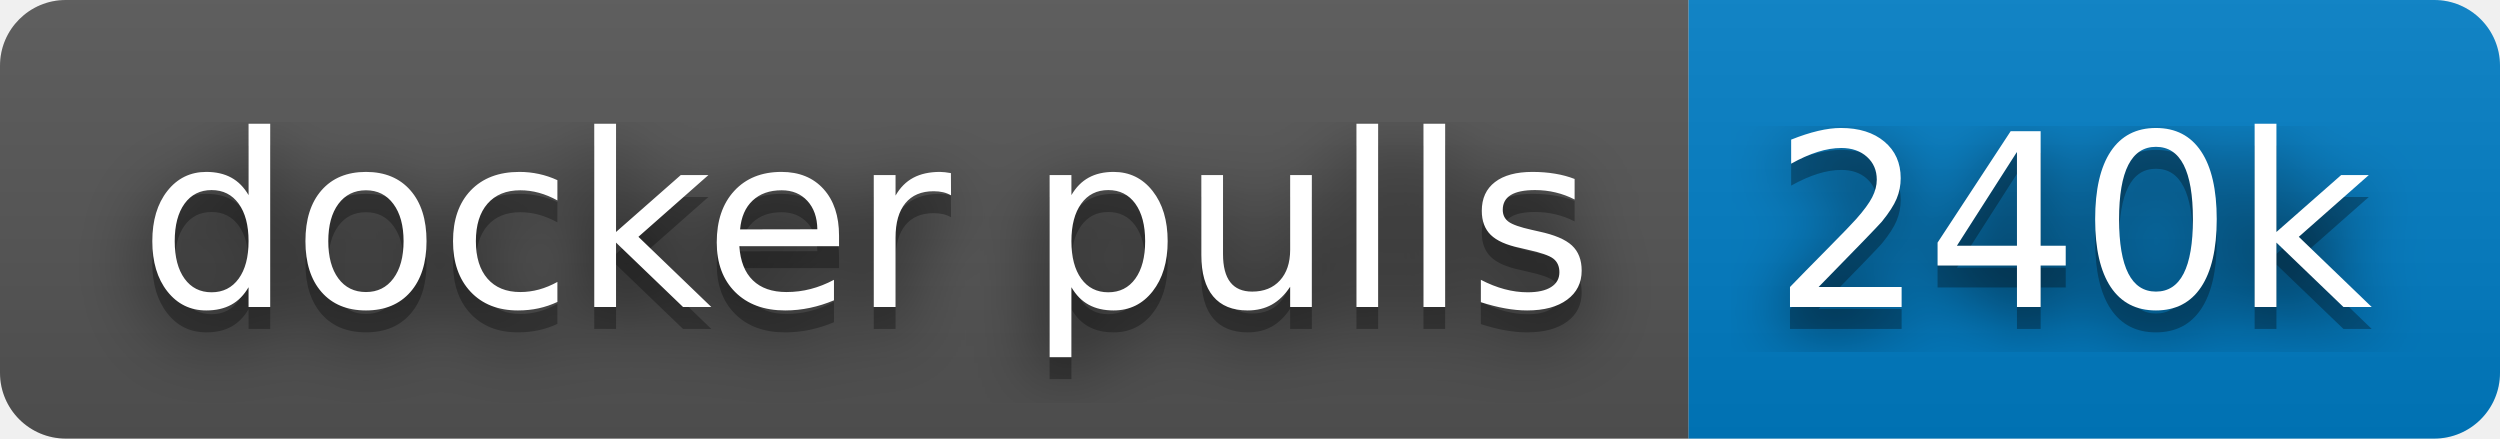
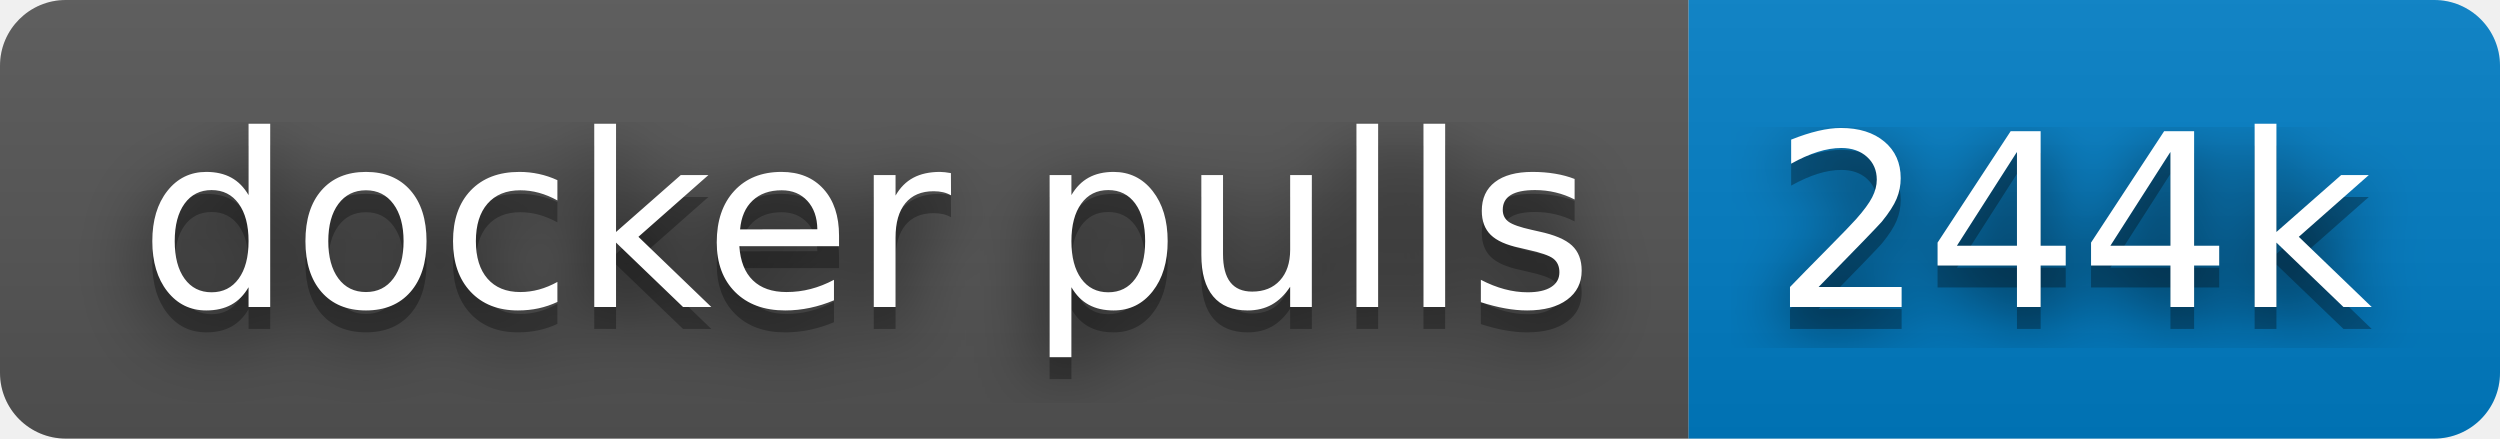
- <svg xmlns="http://www.w3.org/2000/svg" width="114" height="20" role="img" aria-label="docker pulls: 240k">
+ <svg xmlns="http://www.w3.org/2000/svg" width="114" height="20" role="img" aria-label="docker pulls: 244k">
  <filter id="blur">
    <feGaussianBlur stdDeviation="16" />
  </filter>
  <linearGradient id="s" x2="0" y2="100%">
    <stop offset="0" stop-color="#bbb" stop-opacity=".1" />
    <stop offset="1" stop-opacity=".1" />
  </linearGradient>
  <clipPath id="r">
    <rect width="114" height="20" rx="3" />
  </clipPath>
  <g clip-path="url(#r)">
    <rect width="77" height="20" fill="#555" />
    <rect x="77" width="37" height="20" fill="#007ec6" />
    <rect width="114" height="20" fill="url(#s)" />
  </g>
  <g fill="#fff" text-anchor="middle" font-family="Verdana,Geneva,DejaVu Sans,sans-serif" text-rendering="geometricPrecision" font-size="110">
    <g transform="scale(.1)">
      <g aria-hidden="true" fill="#010101">
        <text x="395" y="150" fill-opacity=".8" filter="url(#blur)" textLength="670">docker pulls</text>
        <text x="395" y="150" fill-opacity=".3" textLength="670">docker pulls</text>
      </g>
      <text x="395" y="140" textLength="670">docker pulls</text>
    </g>
    <g transform="scale(.1)">
      <g aria-hidden="true" fill="#010101">
-         <text x="945" y="150" fill-opacity=".8" filter="url(#blur)" textLength="270">240k</text>
-         <text x="945" y="150" fill-opacity=".3" textLength="270">240k</text>
+         <text x="945" y="150" fill-opacity=".8" filter="url(#blur)" textLength="270">244k</text>
+         <text x="945" y="150" fill-opacity=".3" textLength="270">244k</text>
      </g>
-       <text x="945" y="140" textLength="270">240k</text>
+       <text x="945" y="140" textLength="270">244k</text>
    </g>
  </g>
</svg>
